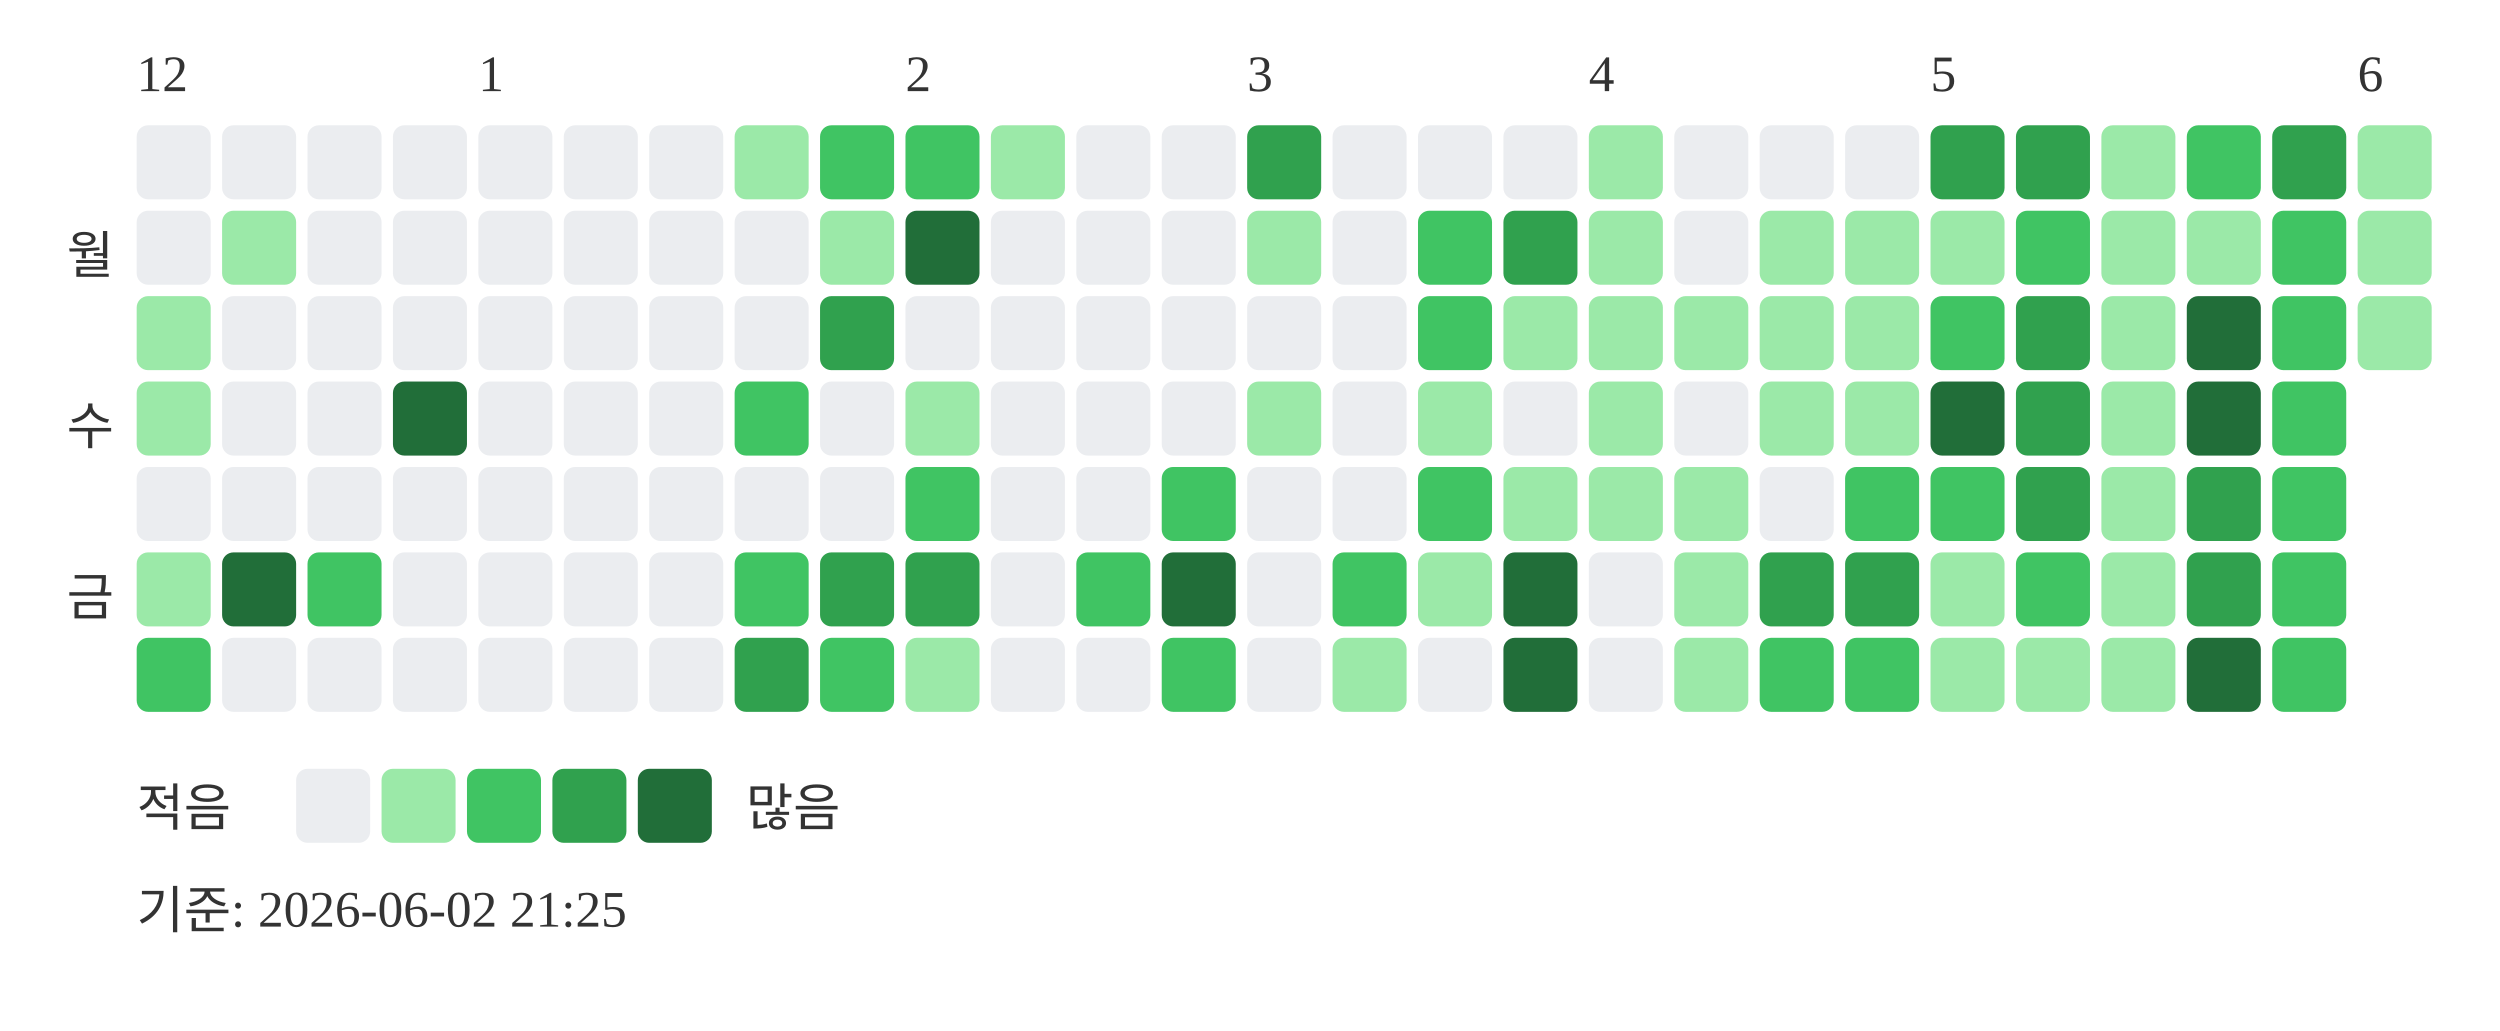
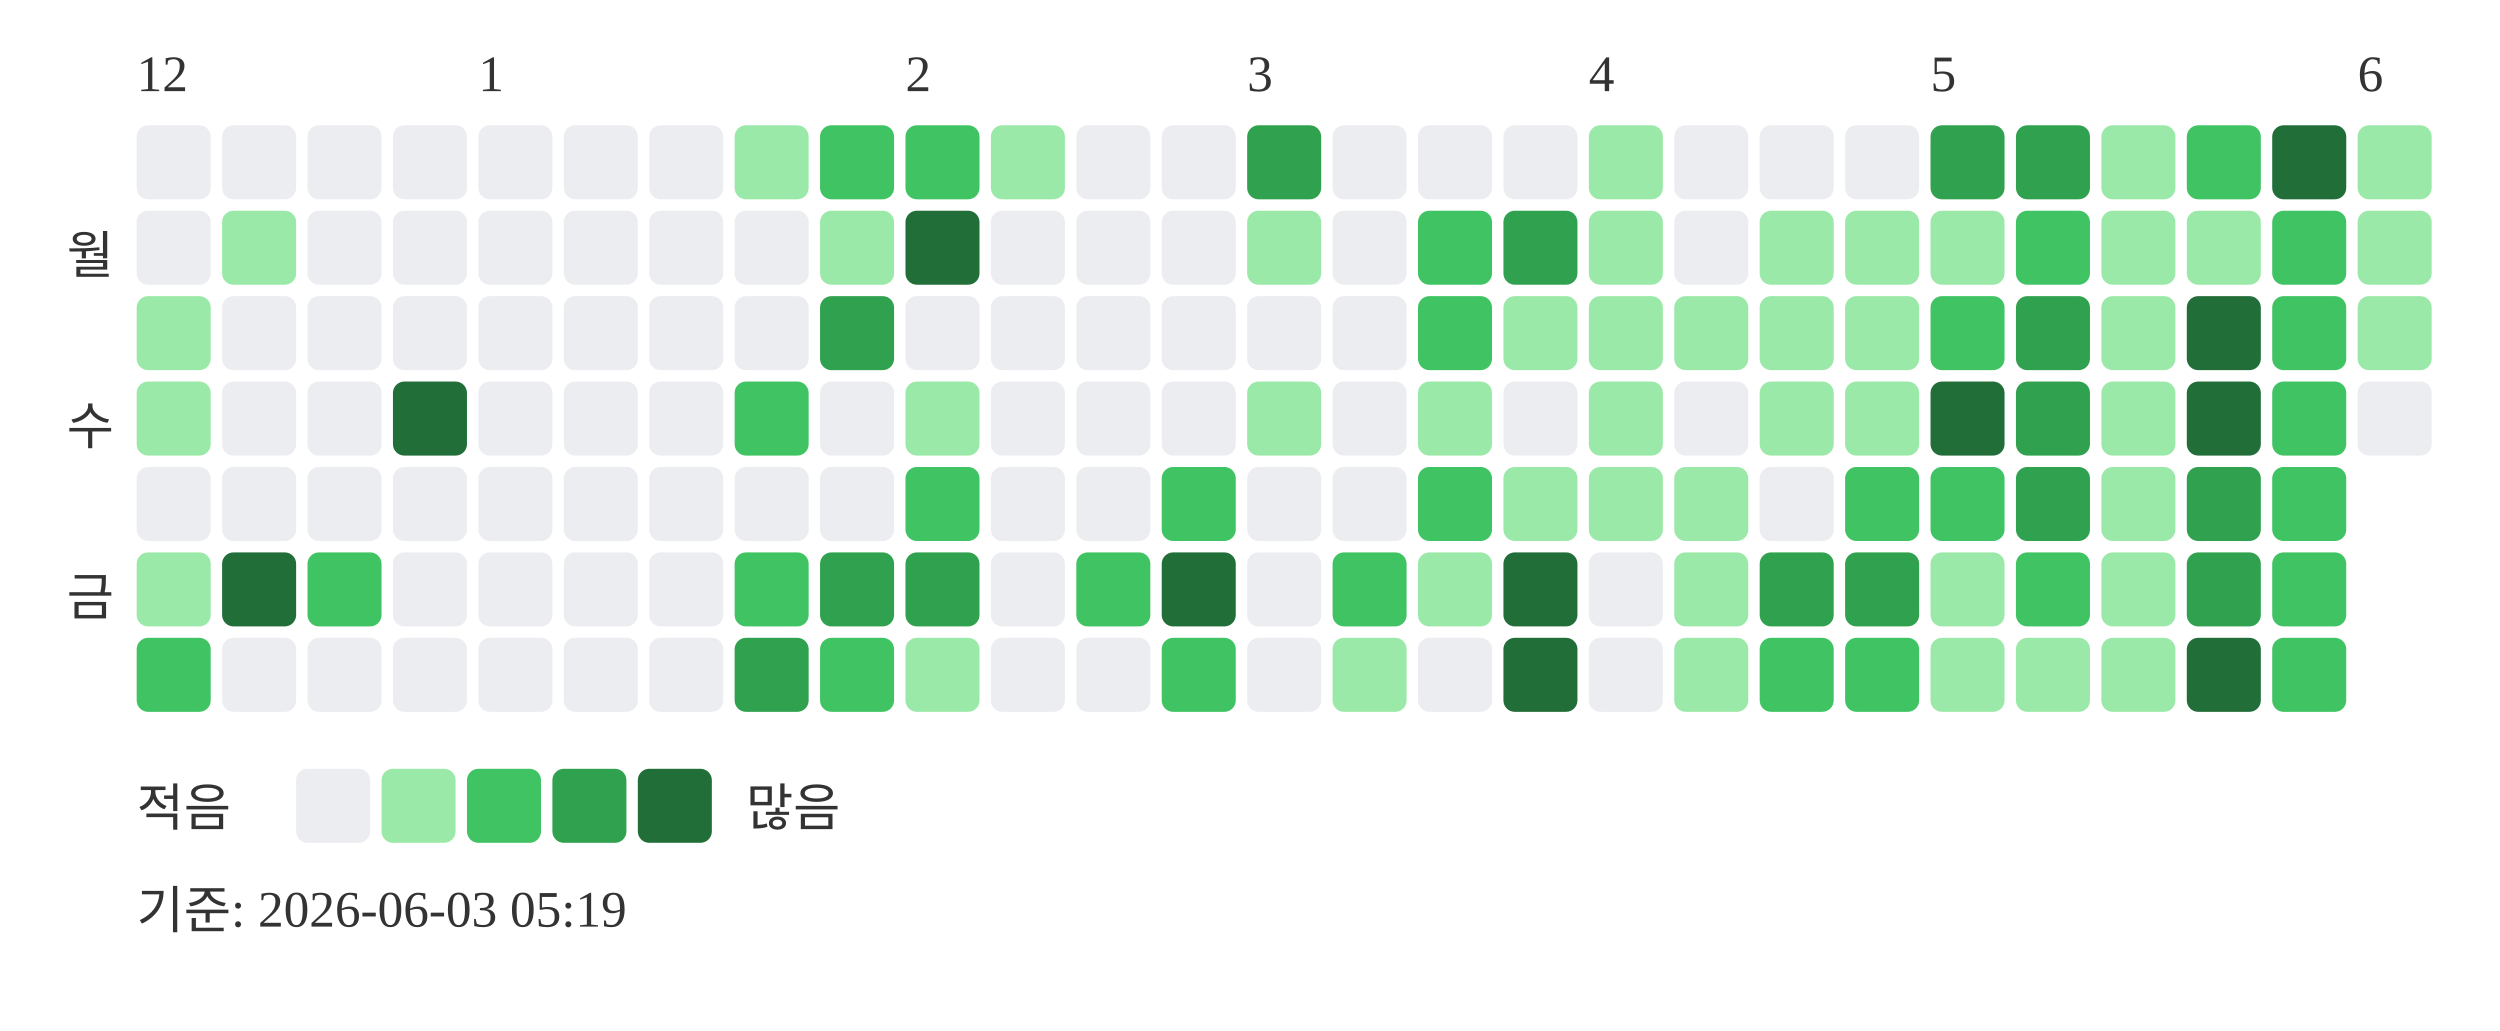
<svg xmlns="http://www.w3.org/2000/svg" width="439" height="181">
  <text x="24" y="16" font-size="9" fill="#333333">12</text>
  <text x="84" y="16" font-size="9" fill="#333333">1</text>
  <text x="159" y="16" font-size="9" fill="#333333">2</text>
  <text x="219" y="16" font-size="9" fill="#333333">3</text>
  <text x="279" y="16" font-size="9" fill="#333333">4</text>
  <text x="339" y="16" font-size="9" fill="#333333">5</text>
  <text x="414" y="16" font-size="9" fill="#333333">6</text>
  <text x="20" y="48" text-anchor="end" font-size="9" fill="#333333">월</text>
  <text x="20" y="78" text-anchor="end" font-size="9" fill="#333333">수</text>
  <text x="20" y="108" text-anchor="end" font-size="9" fill="#333333">금</text>
  <rect x="24" y="22" width="13" height="13" rx="2" fill="#ebedf0" />
  <rect x="24" y="37" width="13" height="13" rx="2" fill="#ebedf0" />
  <rect x="24" y="52" width="13" height="13" rx="2" fill="#9be9a8" />
  <rect x="24" y="67" width="13" height="13" rx="2" fill="#9be9a8" />
  <rect x="24" y="82" width="13" height="13" rx="2" fill="#ebedf0" />
  <rect x="24" y="97" width="13" height="13" rx="2" fill="#9be9a8" />
  <rect x="24" y="112" width="13" height="13" rx="2" fill="#40c463" />
  <rect x="39" y="22" width="13" height="13" rx="2" fill="#ebedf0" />
  <rect x="39" y="37" width="13" height="13" rx="2" fill="#9be9a8" />
  <rect x="39" y="52" width="13" height="13" rx="2" fill="#ebedf0" />
  <rect x="39" y="67" width="13" height="13" rx="2" fill="#ebedf0" />
  <rect x="39" y="82" width="13" height="13" rx="2" fill="#ebedf0" />
  <rect x="39" y="97" width="13" height="13" rx="2" fill="#216e39" />
  <rect x="39" y="112" width="13" height="13" rx="2" fill="#ebedf0" />
  <rect x="54" y="22" width="13" height="13" rx="2" fill="#ebedf0" />
  <rect x="54" y="37" width="13" height="13" rx="2" fill="#ebedf0" />
  <rect x="54" y="52" width="13" height="13" rx="2" fill="#ebedf0" />
  <rect x="54" y="67" width="13" height="13" rx="2" fill="#ebedf0" />
  <rect x="54" y="82" width="13" height="13" rx="2" fill="#ebedf0" />
  <rect x="54" y="97" width="13" height="13" rx="2" fill="#40c463" />
  <rect x="54" y="112" width="13" height="13" rx="2" fill="#ebedf0" />
  <rect x="69" y="22" width="13" height="13" rx="2" fill="#ebedf0" />
  <rect x="69" y="37" width="13" height="13" rx="2" fill="#ebedf0" />
  <rect x="69" y="52" width="13" height="13" rx="2" fill="#ebedf0" />
  <rect x="69" y="67" width="13" height="13" rx="2" fill="#216e39" />
  <rect x="69" y="82" width="13" height="13" rx="2" fill="#ebedf0" />
  <rect x="69" y="97" width="13" height="13" rx="2" fill="#ebedf0" />
  <rect x="69" y="112" width="13" height="13" rx="2" fill="#ebedf0" />
  <rect x="84" y="22" width="13" height="13" rx="2" fill="#ebedf0" />
  <rect x="84" y="37" width="13" height="13" rx="2" fill="#ebedf0" />
  <rect x="84" y="52" width="13" height="13" rx="2" fill="#ebedf0" />
  <rect x="84" y="67" width="13" height="13" rx="2" fill="#ebedf0" />
  <rect x="84" y="82" width="13" height="13" rx="2" fill="#ebedf0" />
  <rect x="84" y="97" width="13" height="13" rx="2" fill="#ebedf0" />
  <rect x="84" y="112" width="13" height="13" rx="2" fill="#ebedf0" />
  <rect x="99" y="22" width="13" height="13" rx="2" fill="#ebedf0" />
  <rect x="99" y="37" width="13" height="13" rx="2" fill="#ebedf0" />
  <rect x="99" y="52" width="13" height="13" rx="2" fill="#ebedf0" />
  <rect x="99" y="67" width="13" height="13" rx="2" fill="#ebedf0" />
  <rect x="99" y="82" width="13" height="13" rx="2" fill="#ebedf0" />
  <rect x="99" y="97" width="13" height="13" rx="2" fill="#ebedf0" />
  <rect x="99" y="112" width="13" height="13" rx="2" fill="#ebedf0" />
  <rect x="114" y="22" width="13" height="13" rx="2" fill="#ebedf0" />
  <rect x="114" y="37" width="13" height="13" rx="2" fill="#ebedf0" />
  <rect x="114" y="52" width="13" height="13" rx="2" fill="#ebedf0" />
  <rect x="114" y="67" width="13" height="13" rx="2" fill="#ebedf0" />
  <rect x="114" y="82" width="13" height="13" rx="2" fill="#ebedf0" />
  <rect x="114" y="97" width="13" height="13" rx="2" fill="#ebedf0" />
  <rect x="114" y="112" width="13" height="13" rx="2" fill="#ebedf0" />
  <rect x="129" y="22" width="13" height="13" rx="2" fill="#9be9a8" />
  <rect x="129" y="37" width="13" height="13" rx="2" fill="#ebedf0" />
  <rect x="129" y="52" width="13" height="13" rx="2" fill="#ebedf0" />
  <rect x="129" y="67" width="13" height="13" rx="2" fill="#40c463" />
  <rect x="129" y="82" width="13" height="13" rx="2" fill="#ebedf0" />
  <rect x="129" y="97" width="13" height="13" rx="2" fill="#40c463" />
  <rect x="129" y="112" width="13" height="13" rx="2" fill="#30a14e" />
  <rect x="144" y="22" width="13" height="13" rx="2" fill="#40c463" />
  <rect x="144" y="37" width="13" height="13" rx="2" fill="#9be9a8" />
  <rect x="144" y="52" width="13" height="13" rx="2" fill="#30a14e" />
  <rect x="144" y="67" width="13" height="13" rx="2" fill="#ebedf0" />
  <rect x="144" y="82" width="13" height="13" rx="2" fill="#ebedf0" />
  <rect x="144" y="97" width="13" height="13" rx="2" fill="#30a14e" />
  <rect x="144" y="112" width="13" height="13" rx="2" fill="#40c463" />
  <rect x="159" y="22" width="13" height="13" rx="2" fill="#40c463" />
  <rect x="159" y="37" width="13" height="13" rx="2" fill="#216e39" />
  <rect x="159" y="52" width="13" height="13" rx="2" fill="#ebedf0" />
  <rect x="159" y="67" width="13" height="13" rx="2" fill="#9be9a8" />
  <rect x="159" y="82" width="13" height="13" rx="2" fill="#40c463" />
  <rect x="159" y="97" width="13" height="13" rx="2" fill="#30a14e" />
  <rect x="159" y="112" width="13" height="13" rx="2" fill="#9be9a8" />
  <rect x="174" y="22" width="13" height="13" rx="2" fill="#9be9a8" />
  <rect x="174" y="37" width="13" height="13" rx="2" fill="#ebedf0" />
  <rect x="174" y="52" width="13" height="13" rx="2" fill="#ebedf0" />
  <rect x="174" y="67" width="13" height="13" rx="2" fill="#ebedf0" />
  <rect x="174" y="82" width="13" height="13" rx="2" fill="#ebedf0" />
  <rect x="174" y="97" width="13" height="13" rx="2" fill="#ebedf0" />
  <rect x="174" y="112" width="13" height="13" rx="2" fill="#ebedf0" />
  <rect x="189" y="22" width="13" height="13" rx="2" fill="#ebedf0" />
  <rect x="189" y="37" width="13" height="13" rx="2" fill="#ebedf0" />
  <rect x="189" y="52" width="13" height="13" rx="2" fill="#ebedf0" />
  <rect x="189" y="67" width="13" height="13" rx="2" fill="#ebedf0" />
  <rect x="189" y="82" width="13" height="13" rx="2" fill="#ebedf0" />
  <rect x="189" y="97" width="13" height="13" rx="2" fill="#40c463" />
  <rect x="189" y="112" width="13" height="13" rx="2" fill="#ebedf0" />
  <rect x="204" y="22" width="13" height="13" rx="2" fill="#ebedf0" />
  <rect x="204" y="37" width="13" height="13" rx="2" fill="#ebedf0" />
  <rect x="204" y="52" width="13" height="13" rx="2" fill="#ebedf0" />
  <rect x="204" y="67" width="13" height="13" rx="2" fill="#ebedf0" />
  <rect x="204" y="82" width="13" height="13" rx="2" fill="#40c463" />
  <rect x="204" y="97" width="13" height="13" rx="2" fill="#216e39" />
  <rect x="204" y="112" width="13" height="13" rx="2" fill="#40c463" />
  <rect x="219" y="22" width="13" height="13" rx="2" fill="#30a14e" />
  <rect x="219" y="37" width="13" height="13" rx="2" fill="#9be9a8" />
  <rect x="219" y="52" width="13" height="13" rx="2" fill="#ebedf0" />
  <rect x="219" y="67" width="13" height="13" rx="2" fill="#9be9a8" />
  <rect x="219" y="82" width="13" height="13" rx="2" fill="#ebedf0" />
  <rect x="219" y="97" width="13" height="13" rx="2" fill="#ebedf0" />
  <rect x="219" y="112" width="13" height="13" rx="2" fill="#ebedf0" />
  <rect x="234" y="22" width="13" height="13" rx="2" fill="#ebedf0" />
  <rect x="234" y="37" width="13" height="13" rx="2" fill="#ebedf0" />
  <rect x="234" y="52" width="13" height="13" rx="2" fill="#ebedf0" />
  <rect x="234" y="67" width="13" height="13" rx="2" fill="#ebedf0" />
  <rect x="234" y="82" width="13" height="13" rx="2" fill="#ebedf0" />
  <rect x="234" y="97" width="13" height="13" rx="2" fill="#40c463" />
  <rect x="234" y="112" width="13" height="13" rx="2" fill="#9be9a8" />
  <rect x="249" y="22" width="13" height="13" rx="2" fill="#ebedf0" />
  <rect x="249" y="37" width="13" height="13" rx="2" fill="#40c463" />
  <rect x="249" y="52" width="13" height="13" rx="2" fill="#40c463" />
  <rect x="249" y="67" width="13" height="13" rx="2" fill="#9be9a8" />
  <rect x="249" y="82" width="13" height="13" rx="2" fill="#40c463" />
  <rect x="249" y="97" width="13" height="13" rx="2" fill="#9be9a8" />
  <rect x="249" y="112" width="13" height="13" rx="2" fill="#ebedf0" />
  <rect x="264" y="22" width="13" height="13" rx="2" fill="#ebedf0" />
  <rect x="264" y="37" width="13" height="13" rx="2" fill="#30a14e" />
  <rect x="264" y="52" width="13" height="13" rx="2" fill="#9be9a8" />
  <rect x="264" y="67" width="13" height="13" rx="2" fill="#ebedf0" />
  <rect x="264" y="82" width="13" height="13" rx="2" fill="#9be9a8" />
  <rect x="264" y="97" width="13" height="13" rx="2" fill="#216e39" />
  <rect x="264" y="112" width="13" height="13" rx="2" fill="#216e39" />
  <rect x="279" y="22" width="13" height="13" rx="2" fill="#9be9a8" />
  <rect x="279" y="37" width="13" height="13" rx="2" fill="#9be9a8" />
  <rect x="279" y="52" width="13" height="13" rx="2" fill="#9be9a8" />
  <rect x="279" y="67" width="13" height="13" rx="2" fill="#9be9a8" />
  <rect x="279" y="82" width="13" height="13" rx="2" fill="#9be9a8" />
  <rect x="279" y="97" width="13" height="13" rx="2" fill="#ebedf0" />
  <rect x="279" y="112" width="13" height="13" rx="2" fill="#ebedf0" />
  <rect x="294" y="22" width="13" height="13" rx="2" fill="#ebedf0" />
  <rect x="294" y="37" width="13" height="13" rx="2" fill="#ebedf0" />
  <rect x="294" y="52" width="13" height="13" rx="2" fill="#9be9a8" />
  <rect x="294" y="67" width="13" height="13" rx="2" fill="#ebedf0" />
  <rect x="294" y="82" width="13" height="13" rx="2" fill="#9be9a8" />
  <rect x="294" y="97" width="13" height="13" rx="2" fill="#9be9a8" />
  <rect x="294" y="112" width="13" height="13" rx="2" fill="#9be9a8" />
  <rect x="309" y="22" width="13" height="13" rx="2" fill="#ebedf0" />
  <rect x="309" y="37" width="13" height="13" rx="2" fill="#9be9a8" />
  <rect x="309" y="52" width="13" height="13" rx="2" fill="#9be9a8" />
  <rect x="309" y="67" width="13" height="13" rx="2" fill="#9be9a8" />
  <rect x="309" y="82" width="13" height="13" rx="2" fill="#ebedf0" />
  <rect x="309" y="97" width="13" height="13" rx="2" fill="#30a14e" />
  <rect x="309" y="112" width="13" height="13" rx="2" fill="#40c463" />
  <rect x="324" y="22" width="13" height="13" rx="2" fill="#ebedf0" />
  <rect x="324" y="37" width="13" height="13" rx="2" fill="#9be9a8" />
  <rect x="324" y="52" width="13" height="13" rx="2" fill="#9be9a8" />
  <rect x="324" y="67" width="13" height="13" rx="2" fill="#9be9a8" />
  <rect x="324" y="82" width="13" height="13" rx="2" fill="#40c463" />
  <rect x="324" y="97" width="13" height="13" rx="2" fill="#30a14e" />
  <rect x="324" y="112" width="13" height="13" rx="2" fill="#40c463" />
  <rect x="339" y="22" width="13" height="13" rx="2" fill="#30a14e" />
  <rect x="339" y="37" width="13" height="13" rx="2" fill="#9be9a8" />
  <rect x="339" y="52" width="13" height="13" rx="2" fill="#40c463" />
  <rect x="339" y="67" width="13" height="13" rx="2" fill="#216e39" />
  <rect x="339" y="82" width="13" height="13" rx="2" fill="#40c463" />
  <rect x="339" y="97" width="13" height="13" rx="2" fill="#9be9a8" />
  <rect x="339" y="112" width="13" height="13" rx="2" fill="#9be9a8" />
  <rect x="354" y="22" width="13" height="13" rx="2" fill="#30a14e" />
  <rect x="354" y="37" width="13" height="13" rx="2" fill="#40c463" />
  <rect x="354" y="52" width="13" height="13" rx="2" fill="#30a14e" />
  <rect x="354" y="67" width="13" height="13" rx="2" fill="#30a14e" />
  <rect x="354" y="82" width="13" height="13" rx="2" fill="#30a14e" />
  <rect x="354" y="97" width="13" height="13" rx="2" fill="#40c463" />
  <rect x="354" y="112" width="13" height="13" rx="2" fill="#9be9a8" />
  <rect x="369" y="22" width="13" height="13" rx="2" fill="#9be9a8" />
  <rect x="369" y="37" width="13" height="13" rx="2" fill="#9be9a8" />
  <rect x="369" y="52" width="13" height="13" rx="2" fill="#9be9a8" />
  <rect x="369" y="67" width="13" height="13" rx="2" fill="#9be9a8" />
  <rect x="369" y="82" width="13" height="13" rx="2" fill="#9be9a8" />
  <rect x="369" y="97" width="13" height="13" rx="2" fill="#9be9a8" />
  <rect x="369" y="112" width="13" height="13" rx="2" fill="#9be9a8" />
  <rect x="384" y="22" width="13" height="13" rx="2" fill="#40c463" />
  <rect x="384" y="37" width="13" height="13" rx="2" fill="#9be9a8" />
  <rect x="384" y="52" width="13" height="13" rx="2" fill="#216e39" />
  <rect x="384" y="67" width="13" height="13" rx="2" fill="#216e39" />
  <rect x="384" y="82" width="13" height="13" rx="2" fill="#30a14e" />
  <rect x="384" y="97" width="13" height="13" rx="2" fill="#30a14e" />
  <rect x="384" y="112" width="13" height="13" rx="2" fill="#216e39" />
-   <rect x="399" y="22" width="13" height="13" rx="2" fill="#30a14e" />
+   <rect x="399" y="22" width="13" height="13" rx="2" fill="#216e39" />
  <rect x="399" y="37" width="13" height="13" rx="2" fill="#40c463" />
  <rect x="399" y="52" width="13" height="13" rx="2" fill="#40c463" />
  <rect x="399" y="67" width="13" height="13" rx="2" fill="#40c463" />
  <rect x="399" y="82" width="13" height="13" rx="2" fill="#40c463" />
  <rect x="399" y="97" width="13" height="13" rx="2" fill="#40c463" />
  <rect x="399" y="112" width="13" height="13" rx="2" fill="#40c463" />
  <rect x="414" y="22" width="13" height="13" rx="2" fill="#9be9a8" />
  <rect x="414" y="37" width="13" height="13" rx="2" fill="#9be9a8" />
  <rect x="414" y="52" width="13" height="13" rx="2" fill="#9be9a8" />
+   <rect x="414" y="67" width="13" height="13" rx="2" fill="#ebedf0" />
  <text x="24" y="145" font-size="9" fill="#333333">적음</text>
  <rect x="52" y="135" width="13" height="13" rx="2" fill="#ebedf0" />
  <rect x="67" y="135" width="13" height="13" rx="2" fill="#9be9a8" />
  <rect x="82" y="135" width="13" height="13" rx="2" fill="#40c463" />
  <rect x="97" y="135" width="13" height="13" rx="2" fill="#30a14e" />
  <rect x="112" y="135" width="13" height="13" rx="2" fill="#216e39" />
  <text x="131" y="145" font-size="9" fill="#333333">많음</text>
-   <text x="24" y="163" font-size="9" fill="#333333">기준: 2026-06-02 21:25</text>
+   <text x="24" y="163" font-size="9" fill="#333333">기준: 2026-06-03 05:19</text>
</svg>
